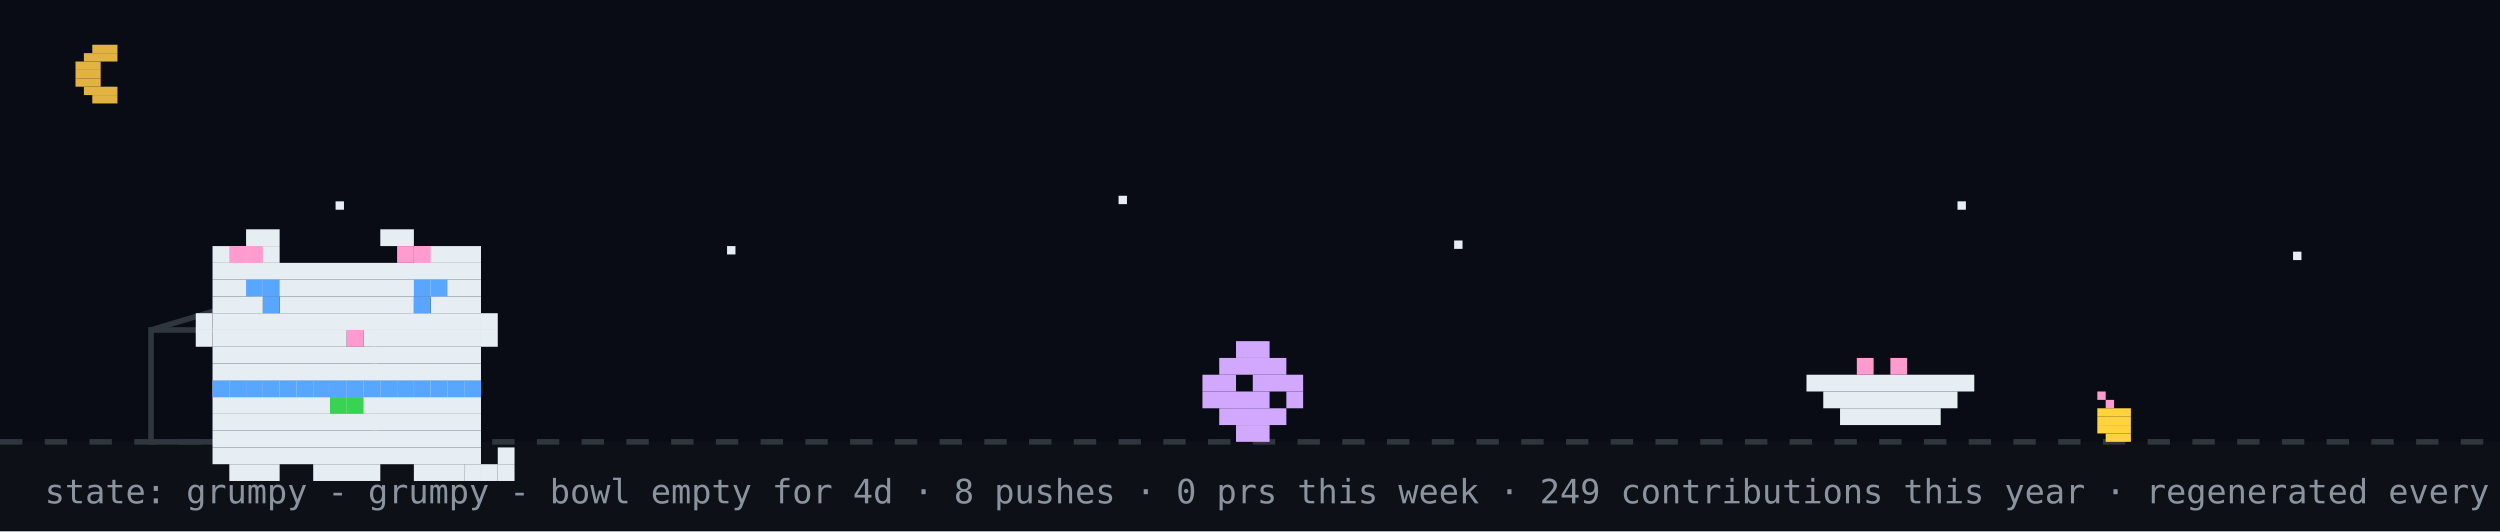
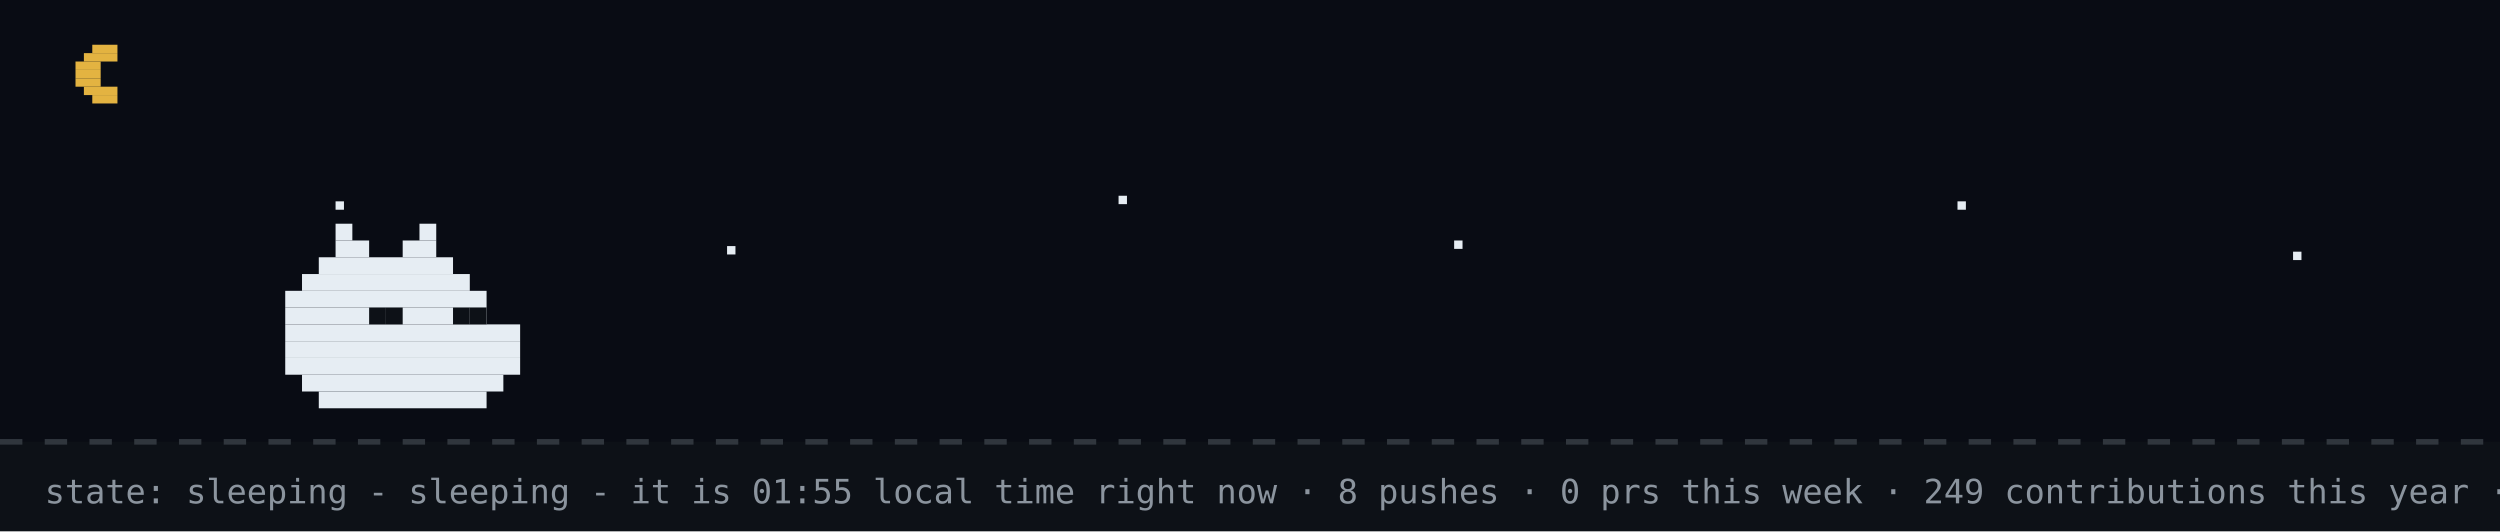
- <svg xmlns="http://www.w3.org/2000/svg" width="894" height="190" viewBox="0 0 894 190" role="img" aria-label="github pet: grumpy">
+ <svg xmlns="http://www.w3.org/2000/svg" width="894" height="190" viewBox="0 0 894 190" role="img" aria-label="github pet: sleeping">
  <rect width="894" height="190" fill="#0d1117" />
  <rect width="894" height="158" fill="#02060f" opacity="0.4" />
  <rect x="33" y="16" width="9" height="3" fill="#e3b341" />
  <rect x="30" y="19" width="12" height="3" fill="#e3b341" />
  <rect x="27" y="22" width="9" height="3" fill="#e3b341" />
  <rect x="27" y="25" width="9" height="3" fill="#e3b341" />
  <rect x="27" y="28" width="9" height="3" fill="#e3b341" />
  <rect x="30" y="31" width="12" height="3" fill="#e3b341" />
  <rect x="33" y="34" width="9" height="3" fill="#e3b341" />
  <rect x="120" y="72" width="3" height="3" fill="#e6edf3">
    <animate attributeName="opacity" values="1;0.2;1" dur="2.2s" begin="0s" repeatCount="indefinite" />
  </rect>
  <rect x="260" y="88" width="3" height="3" fill="#e6edf3">
    <animate attributeName="opacity" values="1;0.2;1" dur="2.2s" begin="0.7s" repeatCount="indefinite" />
  </rect>
  <rect x="400" y="70" width="3" height="3" fill="#e6edf3">
    <animate attributeName="opacity" values="1;0.2;1" dur="2.2s" begin="1.3s" repeatCount="indefinite" />
  </rect>
  <rect x="520" y="86" width="3" height="3" fill="#e6edf3">
    <animate attributeName="opacity" values="1;0.2;1" dur="2.2s" begin="0.4s" repeatCount="indefinite" />
  </rect>
  <rect x="700" y="72" width="3" height="3" fill="#e6edf3">
    <animate attributeName="opacity" values="1;0.2;1" dur="2.2s" begin="1.7s" repeatCount="indefinite" />
  </rect>
  <rect x="820" y="90" width="3" height="3" fill="#e6edf3">
    <animate attributeName="opacity" values="1;0.2;1" dur="2.2s" begin="1s" repeatCount="indefinite" />
  </rect>
  <line x1="0" y1="158" x2="894" y2="158" stroke="#30363d" stroke-width="2" stroke-dasharray="8 8" />
-   <rect x="750" y="140" width="3" height="3" fill="#ff9bce" />
-   <rect x="753" y="143" width="3" height="3" fill="#ff9bce" />
-   <rect x="750" y="146" width="12" height="3" fill="#ffd33d" />
-   <rect x="750" y="149" width="12" height="3" fill="#ffd33d" />
-   <rect x="750" y="152" width="12" height="3" fill="#ffd33d" />
-   <rect x="753" y="155" width="9" height="3" fill="#ffd33d" />
-   <rect x="54" y="118" width="80" height="40" fill="none" stroke="#30363d" stroke-width="2" />
-   <line x1="54" y1="118" x2="94" y2="106" stroke="#30363d" stroke-width="2" />
-   <g transform="translate(430,0)">
-     <g>
-       <animateTransform attributeName="transform" type="translate" values="0 0;0 0;52 -10;52 0;52 0;0 0" keyTimes="0;0.660;0.690;0.780;0.860;1" dur="32s" begin="0s" repeatCount="indefinite" />
-       <rect x="12" y="122" width="12" height="6" fill="#d2a8ff" />
-       <rect x="6" y="128" width="24" height="6" fill="#d2a8ff" />
-       <rect x="0" y="134" width="12" height="6" fill="#d2a8ff" />
-       <rect x="18" y="134" width="18" height="6" fill="#d2a8ff" />
-       <rect x="0" y="140" width="24" height="6" fill="#d2a8ff" />
-       <rect x="30" y="140" width="6" height="6" fill="#d2a8ff" />
-       <rect x="6" y="146" width="24" height="6" fill="#d2a8ff" />
-       <rect x="12" y="152" width="12" height="6" fill="#d2a8ff" />
-     </g>
-   </g>
-   <rect x="646" y="134" width="60" height="6" fill="#e6edf3" />
-   <rect x="652" y="140" width="48" height="6" fill="#e6edf3" />
-   <rect x="658" y="146" width="36" height="6" fill="#e6edf3" />
-   <rect x="664" y="128" width="6" height="6" fill="#ff9bce" />
-   <rect x="676" y="128" width="6" height="6" fill="#ff9bce" />
-   <g transform="translate(64,14)">
-     <rect x="12" y="122" width="96" height="6" fill="#e6edf3" />
-     <rect x="12" y="128" width="96" height="6" fill="#e6edf3" />
-     <rect x="12" y="134" width="96" height="6" fill="#e6edf3" />
-     <rect x="12" y="140" width="96" height="6" fill="#e6edf3" />
-     <rect x="12" y="146" width="96" height="6" fill="#e6edf3" />
-     <rect x="18" y="152" width="18" height="6" fill="#e6edf3" />
-     <rect x="48" y="152" width="24" height="6" fill="#e6edf3" />
-     <rect x="84" y="152" width="18" height="6" fill="#e6edf3" />
-     <rect x="12" y="122" width="6" height="6" fill="#58a6ff" />
-     <rect x="18" y="122" width="6" height="6" fill="#58a6ff" />
-     <rect x="24" y="122" width="6" height="6" fill="#58a6ff" />
-     <rect x="30" y="122" width="6" height="6" fill="#58a6ff" />
-     <rect x="36" y="122" width="6" height="6" fill="#58a6ff" />
-     <rect x="42" y="122" width="6" height="6" fill="#58a6ff" />
-     <rect x="48" y="122" width="6" height="6" fill="#58a6ff" />
-     <rect x="54" y="122" width="6" height="6" fill="#58a6ff" />
-     <rect x="60" y="122" width="6" height="6" fill="#58a6ff" />
-     <rect x="66" y="122" width="6" height="6" fill="#58a6ff" />
-     <rect x="72" y="122" width="6" height="6" fill="#58a6ff" />
-     <rect x="78" y="122" width="6" height="6" fill="#58a6ff" />
-     <rect x="84" y="122" width="6" height="6" fill="#58a6ff" />
-     <rect x="90" y="122" width="6" height="6" fill="#58a6ff" />
-     <rect x="96" y="122" width="6" height="6" fill="#58a6ff" />
-     <rect x="102" y="122" width="6" height="6" fill="#58a6ff" />
-     <rect x="54" y="128" width="6" height="6" fill="#39d353" />
-     <rect x="60" y="128" width="6" height="6" fill="#39d353" />
-     <g>
-       <animate attributeName="opacity" values="1;0;1" keyTimes="0;0.5;1" calcMode="discrete" dur="3.2s" repeatCount="indefinite" />
-       <rect x="102" y="152" width="6" height="6" fill="#e6edf3" />
-       <rect x="108" y="152" width="6" height="6" fill="#e6edf3" />
-       <rect x="114" y="152" width="6" height="6" fill="#e6edf3" />
-       <rect x="114" y="146" width="6" height="6" fill="#e6edf3" />
-     </g>
-     <g opacity="0">
-       <animate attributeName="opacity" values="0;1;0" keyTimes="0;0.5;1" calcMode="discrete" dur="3.2s" repeatCount="indefinite" />
-       <rect x="114" y="152" width="6" height="6" fill="#e6edf3" />
-       <rect x="114" y="146" width="6" height="6" fill="#e6edf3" />
-       <rect x="114" y="140" width="6" height="6" fill="#e6edf3" />
-       <rect x="108" y="140" width="6" height="6" fill="#e6edf3" />
-     </g>
-     <g>
-       <rect x="24" y="68" width="12" height="6" fill="#e6edf3" />
-       <rect x="72" y="68" width="12" height="6" fill="#e6edf3" />
-       <rect x="12" y="74" width="24" height="6" fill="#e6edf3" />
-       <rect x="84" y="74" width="24" height="6" fill="#e6edf3" />
-       <rect x="12" y="80" width="96" height="6" fill="#e6edf3" />
-       <rect x="12" y="86" width="96" height="6" fill="#e6edf3" />
-       <rect x="12" y="92" width="18" height="6" fill="#e6edf3" />
-       <rect x="36" y="92" width="48" height="6" fill="#e6edf3" />
-       <rect x="90" y="92" width="18" height="6" fill="#e6edf3" />
-       <rect x="12" y="98" width="96" height="6" fill="#e6edf3" />
-       <rect x="12" y="104" width="48" height="6" fill="#e6edf3" />
-       <rect x="60" y="104" width="6" height="6" fill="#ff9bce" />
-       <rect x="66" y="104" width="42" height="6" fill="#e6edf3" />
-       <rect x="12" y="110" width="96" height="6" fill="#e6edf3" />
-       <rect x="12" y="116" width="96" height="6" fill="#e6edf3" />
-       <rect x="18" y="74" width="6" height="6" fill="#ff9bce" />
-       <rect x="24" y="74" width="6" height="6" fill="#ff9bce" />
-       <rect x="78" y="74" width="6" height="6" fill="#ff9bce" />
-       <rect x="84" y="74" width="6" height="6" fill="#ff9bce" />
-       <rect x="6" y="98" width="6" height="6" fill="#e6edf3" />
-       <rect x="6" y="104" width="6" height="6" fill="#e6edf3" />
-       <rect x="108" y="98" width="6" height="6" fill="#e6edf3" />
-       <rect x="108" y="104" width="6" height="6" fill="#e6edf3" />
-       <g>
-         <animate attributeName="opacity" values="1;0;1" keyTimes="0;0.96;1" calcMode="discrete" dur="4.2s" repeatCount="indefinite" />
-         <rect x="30" y="92" width="6" height="6" fill="#58a6ff" />
-         <rect x="84" y="92" width="6" height="6" fill="#58a6ff" />
-       </g>
-       <g opacity="0">
-         <animate attributeName="opacity" values="0;1;0" keyTimes="0;0.96;1" calcMode="discrete" dur="4.2s" repeatCount="indefinite" />
-         <rect x="30" y="92" width="6" height="6" fill="#0d1117" />
-         <rect x="84" y="92" width="6" height="6" fill="#0d1117" />
-       </g>
-       <rect x="24" y="86" width="6" height="6" fill="#58a6ff" />
-       <rect x="30" y="86" width="6" height="6" fill="#58a6ff" />
-       <rect x="84" y="86" width="6" height="6" fill="#58a6ff" />
-       <rect x="90" y="86" width="6" height="6" fill="#58a6ff" />
-     </g>
-   </g>
-   <g opacity="0">
-     <animate attributeName="opacity" values="0;0;1;1;0;0" keyTimes="0;0.07;0.14;0.85;0.96;1" dur="7s" repeatCount="1" fill="freeze" />
-     <rect x="60" y="12" width="380" height="46" rx="10" fill="#30363d" />
-     <polygon points="110,58 130,58 118,74" fill="#30363d" />
-     <text x="76" y="31" font-family="monospace" font-size="13" fill="#e6edf3">good evening! welcome to shubham's corner</text>
-     <text x="76" y="48" font-family="monospace" font-size="12" fill="#8b949e">scroll down for projects + contact</text>
-     <polygon points="230,66 246,66 238,78" fill="#58a6ff">
-       <animateTransform attributeName="transform" type="translate" values="0 0;0 6;0 0" dur="0.8s" repeatCount="indefinite" />
-     </polygon>
-   </g>
-   <g opacity="0">
-     <animate attributeName="opacity" values="0;0;1;1;0;0" keyTimes="0;0.000;0.040;0.183;0.223;1" dur="18s" begin="5s" repeatCount="indefinite" />
-     <rect x="704" y="14" width="174" height="30" rx="9" fill="#30363d" />
-     <polygon points="730,44 748,44 737,54" fill="#30363d" />
-     <text x="715" y="33" font-family="monospace" font-size="12" fill="#e6edf3">hacking on portfolio</text>
-   </g>
-   <g opacity="0">
-     <animate attributeName="opacity" values="0;0;1;1;0;0" keyTimes="0;0.250;0.290;0.433;0.473;1" dur="18s" begin="5s" repeatCount="indefinite" />
-     <rect x="711.6" y="14" width="166.4" height="30" rx="9" fill="#30363d" />
-     <polygon points="737.6,44 755.6,44 744.6,54" fill="#30363d" />
-     <text x="722.6" y="33" font-family="monospace" font-size="12" fill="#e6edf3">featured projects ↓</text>
-   </g>
-   <g opacity="0">
-     <animate attributeName="opacity" values="0;0;1;1;0;0" keyTimes="0;0.500;0.540;0.683;0.723;1" dur="18s" begin="5s" repeatCount="indefinite" />
-     <rect x="696.4" y="14" width="181.6" height="30" rx="9" fill="#30363d" />
-     <polygon points="722.4,44 740.4,44 729.4,54" fill="#30363d" />
-     <text x="707.4" y="33" font-family="monospace" font-size="12" fill="#e6edf3">live stats + graphs ↓</text>
-   </g>
-   <g opacity="0">
-     <animate attributeName="opacity" values="0;0;1;1;0;0" keyTimes="0;0.750;0.790;0.933;0.973;1" dur="18s" begin="5s" repeatCount="indefinite" />
-     <rect x="650.8" y="14" width="227.2" height="30" rx="9" fill="#30363d" />
-     <polygon points="676.8,44 694.8,44 683.8,54" fill="#30363d" />
-     <text x="661.8" y="33" font-family="monospace" font-size="12" fill="#e6edf3">say hi: prsdx.dev@gmail.com</text>
-   </g>
-   <text x="16" y="180" font-family="monospace" font-size="12" fill="#8b949e">state: grumpy - grumpy - bowl empty for 4d · 8 pushes · 0 prs this week · 249 contributions this year · regenerated every 6h · github-pet by prsdx</text>
+   <rect x="120" y="80" width="6" height="6" fill="#e6edf3" />
+   <rect x="150" y="80" width="6" height="6" fill="#e6edf3" />
+   <rect x="120" y="86" width="12" height="6" fill="#e6edf3" />
+   <rect x="144" y="86" width="12" height="6" fill="#e6edf3" />
+   <rect x="114" y="92" width="48" height="6" fill="#e6edf3" />
+   <rect x="108" y="98" width="60" height="6" fill="#e6edf3" />
+   <rect x="102" y="104" width="72" height="6" fill="#e6edf3" />
+   <rect x="102" y="110" width="72" height="6" fill="#e6edf3" />
+   <rect x="102" y="116" width="84" height="6" fill="#e6edf3" />
+   <rect x="102" y="122" width="84" height="6" fill="#e6edf3" />
+   <rect x="102" y="128" width="84" height="6" fill="#e6edf3" />
+   <rect x="108" y="134" width="72" height="6" fill="#e6edf3" />
+   <rect x="114" y="140" width="60" height="6" fill="#e6edf3" />
+   <rect x="132" y="110" width="6" height="6" fill="#0d1117" />
+   <rect x="138" y="110" width="6" height="6" fill="#0d1117" />
+   <rect x="162" y="110" width="6" height="6" fill="#0d1117" />
+   <rect x="168" y="110" width="6" height="6" fill="#0d1117" />
+   <text x="170" y="80" font-family="monospace" font-size="12" fill="#58a6ff" opacity="0">z<animateTransform attributeName="transform" type="translate" values="0 0;8 -26" dur="3s" begin="0s" repeatCount="indefinite" />
+     <animate attributeName="opacity" values="0;1;1;0" keyTimes="0;0.25;0.75;1" dur="3s" begin="0s" repeatCount="indefinite" />
+   </text>
+   <text x="184" y="80" font-family="monospace" font-size="15" fill="#58a6ff" opacity="0">z<animateTransform attributeName="transform" type="translate" values="0 0;8 -26" dur="3s" begin="1s" repeatCount="indefinite" />
+     <animate attributeName="opacity" values="0;1;1;0" keyTimes="0;0.25;0.75;1" dur="3s" begin="1s" repeatCount="indefinite" />
+   </text>
+   <text x="200" y="80" font-family="monospace" font-size="18" fill="#58a6ff" opacity="0">z<animateTransform attributeName="transform" type="translate" values="0 0;8 -26" dur="3s" begin="2s" repeatCount="indefinite" />
+     <animate attributeName="opacity" values="0;1;1;0" keyTimes="0;0.25;0.75;1" dur="3s" begin="2s" repeatCount="indefinite" />
+   </text>
+   <text x="16" y="180" font-family="monospace" font-size="12" fill="#8b949e">state: sleeping - sleeping - it is 01:55 local time right now · 8 pushes · 0 prs this week · 249 contributions this year · regenerated every 6h · github-pet by prsdx</text>
</svg>
